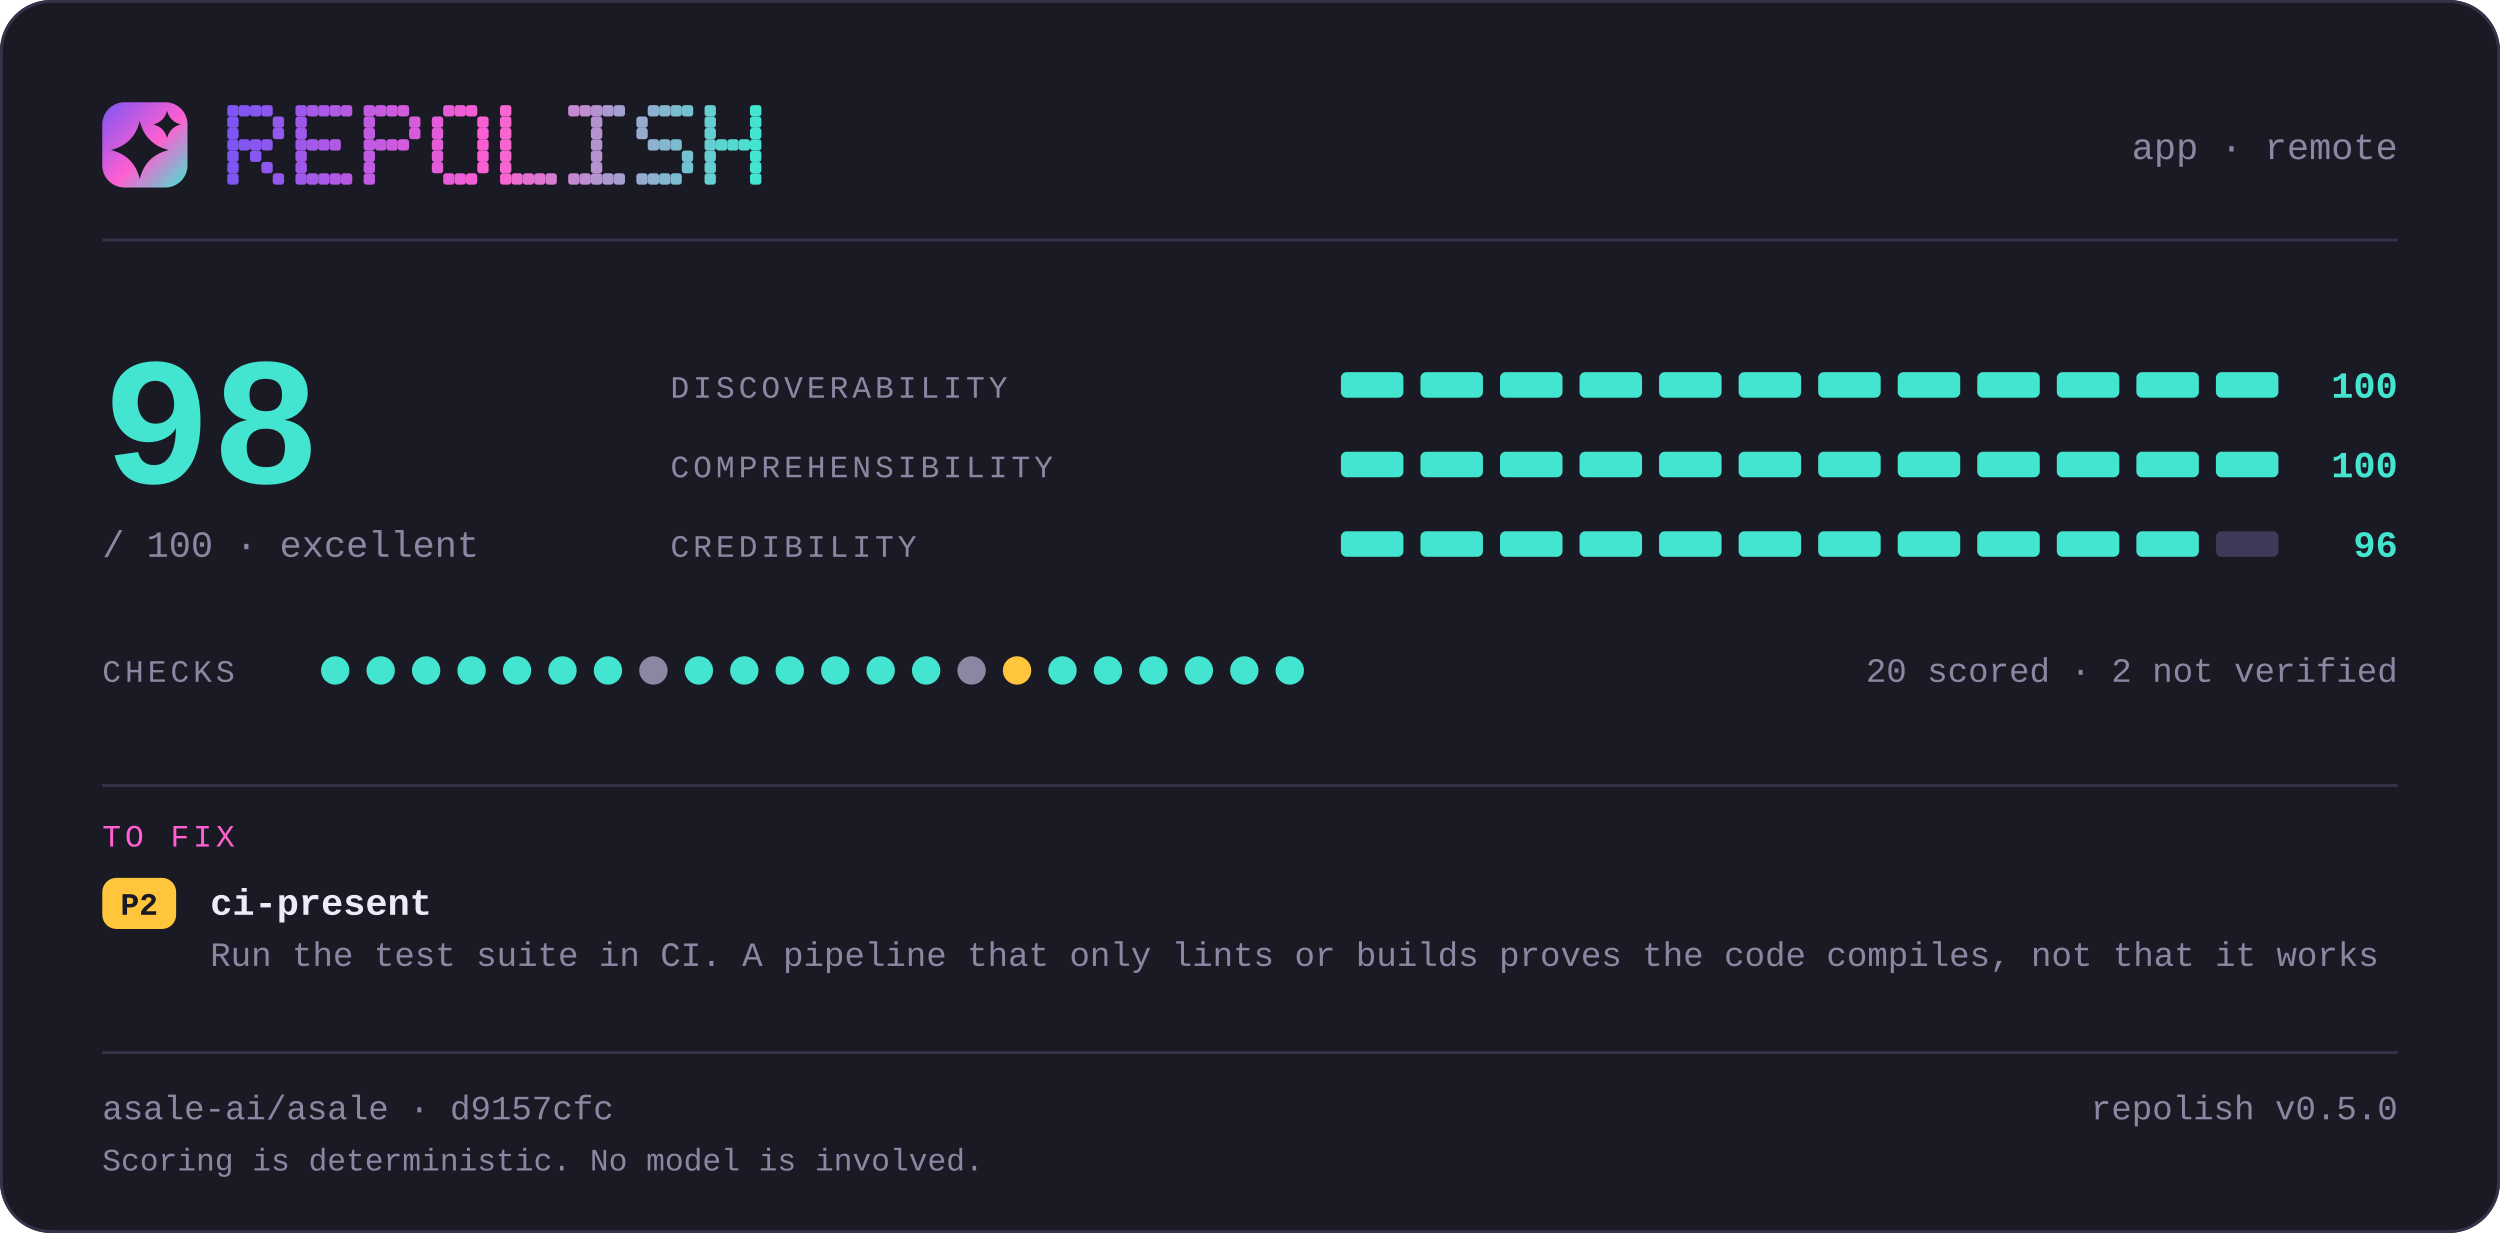
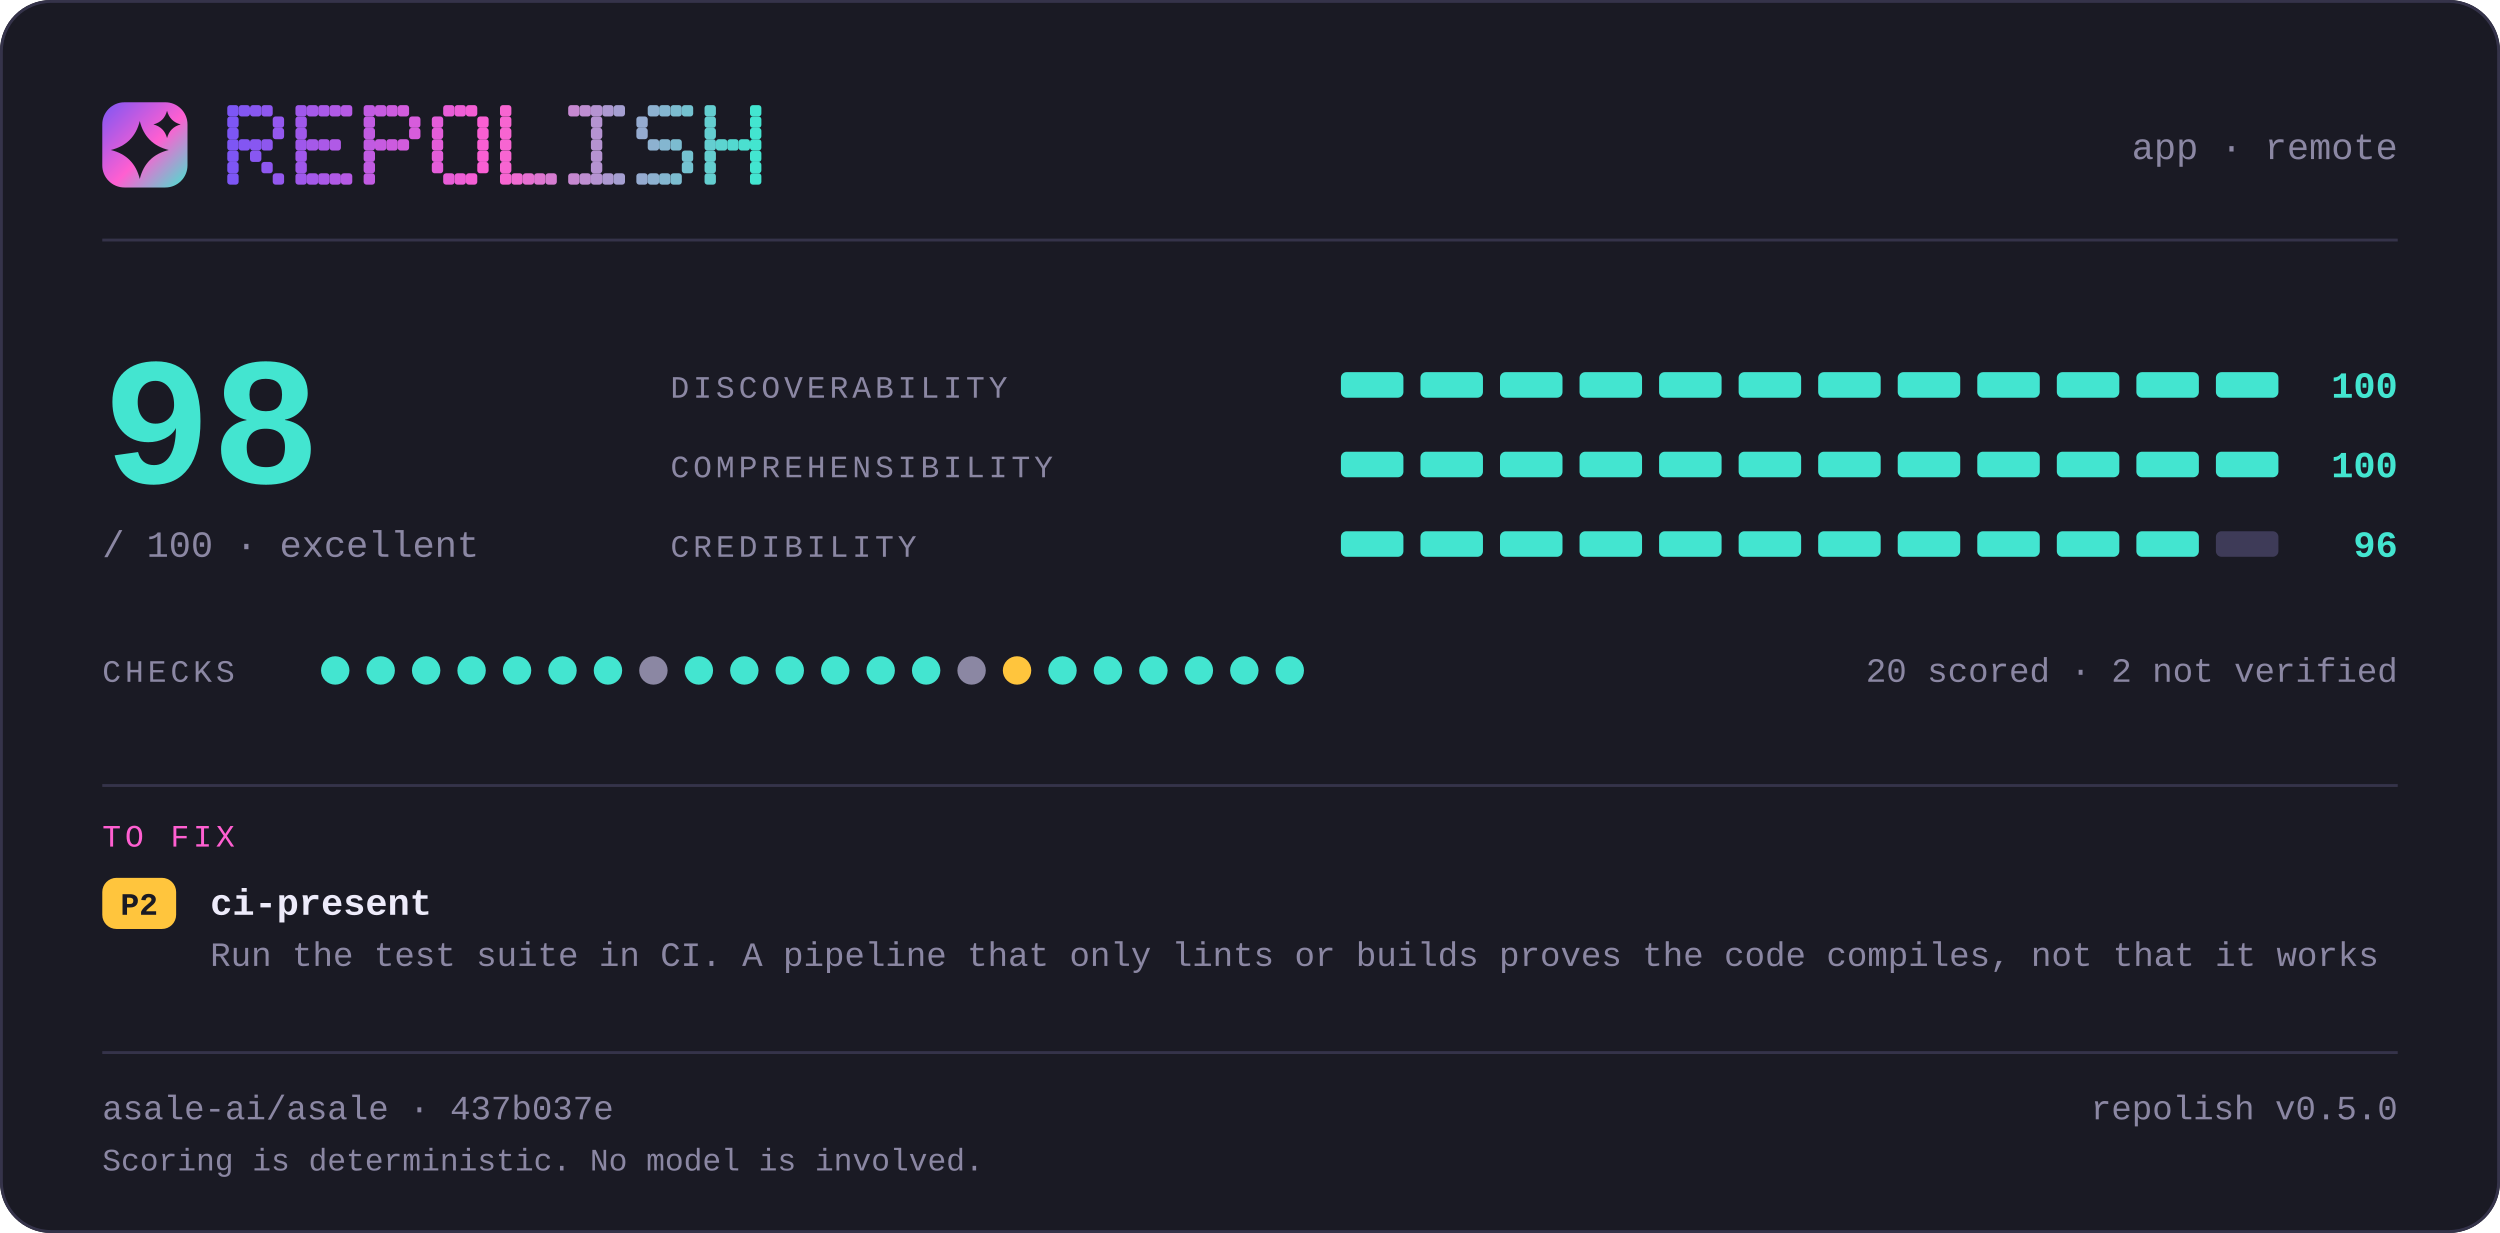
<svg xmlns="http://www.w3.org/2000/svg" width="880" height="434" viewBox="0 0 880 434" lang="en" role="img" aria-label="repolish report card — 98 out of 100">
  <defs>
    <linearGradient id="brand" x1="0" y1="0" x2="1" y2="1">
      <stop offset="0" stop-color="#7d56f4" />
      <stop offset="0.55" stop-color="#ff5fd1" />
      <stop offset="1" stop-color="#43e5d0" />
    </linearGradient>
  </defs>
  <style>
    .t { font-family: ui-monospace, SFMono-Regular, "SF Mono", Menlo, Consolas, "Liberation Mono", "Noto Sans Mono CJK SC", "Noto Sans Mono CJK JP", "Microsoft YaHei", "Hiragino Sans", "Yu Gothic", monospace; }
  </style>
  <rect x="0" y="0" width="880" height="434" rx="18.0" fill="#1a1a24" />
  <rect x="0.5" y="0.5" width="879" height="433" rx="17.5" fill="none" stroke="#35334a" />
  <rect x="36" y="36" width="30" height="30" rx="7.8" fill="url(#brand)" />
  <path d="M49.2 42.6Q51.2 50.8 59.4 52.8Q51.2 54.8 49.2 63.0Q47.2 54.8 39.0 52.8Q47.2 50.8 49.2 42.6Z" fill="#1a1a24" />
  <path d="M58.8 39.0Q59.8 42.8 63.6 43.8Q59.8 44.8 58.8 48.6Q57.8 44.8 54.0 43.8Q57.8 42.8 58.8 39.0Z" fill="#1a1a24" />
  <g fill="#7d56f4">
    <rect x="80" y="37" width="4" height="4" rx="1" />
    <rect x="80" y="41" width="4" height="4" rx="1" />
    <rect x="80" y="45" width="4" height="4" rx="1" />
    <rect x="80" y="49" width="4" height="4" rx="1" />
    <rect x="80" y="53" width="4" height="4" rx="1" />
    <rect x="80" y="57" width="4" height="4" rx="1" />
    <rect x="80" y="61" width="4" height="4" rx="1" />
  </g>
  <g fill="#8356f2">
    <rect x="84" y="37" width="4" height="4" rx="1" />
    <rect x="84" y="49" width="4" height="4" rx="1" />
  </g>
  <g fill="#8857f1">
    <rect x="88" y="37" width="4" height="4" rx="1" />
    <rect x="88" y="49" width="4" height="4" rx="1" />
    <rect x="88" y="53" width="4" height="4" rx="1" />
  </g>
  <g fill="#8e57ef">
    <rect x="92" y="37" width="4" height="4" rx="1" />
    <rect x="92" y="49" width="4" height="4" rx="1" />
    <rect x="92" y="57" width="4" height="4" rx="1" />
  </g>
  <g fill="#9458ee">
    <rect x="96" y="41" width="4" height="4" rx="1" />
    <rect x="96" y="45" width="4" height="4" rx="1" />
    <rect x="96" y="61" width="4" height="4" rx="1" />
  </g>
  <g fill="#9f58eb">
    <rect x="104" y="37" width="4" height="4" rx="1" />
    <rect x="104" y="41" width="4" height="4" rx="1" />
    <rect x="104" y="45" width="4" height="4" rx="1" />
    <rect x="104" y="49" width="4" height="4" rx="1" />
    <rect x="104" y="53" width="4" height="4" rx="1" />
    <rect x="104" y="57" width="4" height="4" rx="1" />
    <rect x="104" y="61" width="4" height="4" rx="1" />
  </g>
  <g fill="#a559e9">
    <rect x="108" y="37" width="4" height="4" rx="1" />
    <rect x="108" y="49" width="4" height="4" rx="1" />
    <rect x="108" y="61" width="4" height="4" rx="1" />
  </g>
  <g fill="#aa59e8">
    <rect x="112" y="37" width="4" height="4" rx="1" />
    <rect x="112" y="49" width="4" height="4" rx="1" />
    <rect x="112" y="61" width="4" height="4" rx="1" />
  </g>
  <g fill="#b05ae6">
    <rect x="116" y="37" width="4" height="4" rx="1" />
    <rect x="116" y="49" width="4" height="4" rx="1" />
    <rect x="116" y="61" width="4" height="4" rx="1" />
  </g>
  <g fill="#b65ae5">
    <rect x="120" y="37" width="4" height="4" rx="1" />
    <rect x="120" y="61" width="4" height="4" rx="1" />
  </g>
  <g fill="#c15be2">
    <rect x="128" y="37" width="4" height="4" rx="1" />
    <rect x="128" y="41" width="4" height="4" rx="1" />
    <rect x="128" y="45" width="4" height="4" rx="1" />
    <rect x="128" y="49" width="4" height="4" rx="1" />
    <rect x="128" y="53" width="4" height="4" rx="1" />
    <rect x="128" y="57" width="4" height="4" rx="1" />
    <rect x="128" y="61" width="4" height="4" rx="1" />
  </g>
  <g fill="#c65be0">
    <rect x="132" y="37" width="4" height="4" rx="1" />
    <rect x="132" y="49" width="4" height="4" rx="1" />
  </g>
  <g fill="#cc5bdf">
    <rect x="136" y="37" width="4" height="4" rx="1" />
    <rect x="136" y="49" width="4" height="4" rx="1" />
  </g>
  <g fill="#d25cdd">
    <rect x="140" y="37" width="4" height="4" rx="1" />
    <rect x="140" y="49" width="4" height="4" rx="1" />
  </g>
  <g fill="#d75cdc">
    <rect x="144" y="41" width="4" height="4" rx="1" />
    <rect x="144" y="45" width="4" height="4" rx="1" />
  </g>
  <g fill="#e35dd9">
    <rect x="152" y="41" width="4" height="4" rx="1" />
    <rect x="152" y="45" width="4" height="4" rx="1" />
    <rect x="152" y="49" width="4" height="4" rx="1" />
    <rect x="152" y="53" width="4" height="4" rx="1" />
    <rect x="152" y="57" width="4" height="4" rx="1" />
  </g>
  <g fill="#e85dd7">
    <rect x="156" y="37" width="4" height="4" rx="1" />
    <rect x="156" y="61" width="4" height="4" rx="1" />
  </g>
  <g fill="#ee5ed6">
    <rect x="160" y="37" width="4" height="4" rx="1" />
    <rect x="160" y="61" width="4" height="4" rx="1" />
  </g>
  <g fill="#f45ed4">
    <rect x="164" y="37" width="4" height="4" rx="1" />
    <rect x="164" y="61" width="4" height="4" rx="1" />
  </g>
  <g fill="#f95fd3">
    <rect x="168" y="41" width="4" height="4" rx="1" />
    <rect x="168" y="45" width="4" height="4" rx="1" />
    <rect x="168" y="49" width="4" height="4" rx="1" />
    <rect x="168" y="53" width="4" height="4" rx="1" />
    <rect x="168" y="57" width="4" height="4" rx="1" />
  </g>
  <g fill="#f765d1">
    <rect x="176" y="37" width="4" height="4" rx="1" />
    <rect x="176" y="41" width="4" height="4" rx="1" />
    <rect x="176" y="45" width="4" height="4" rx="1" />
    <rect x="176" y="49" width="4" height="4" rx="1" />
    <rect x="176" y="53" width="4" height="4" rx="1" />
    <rect x="176" y="57" width="4" height="4" rx="1" />
    <rect x="176" y="61" width="4" height="4" rx="1" />
  </g>
  <g fill="#ef6bd1">
    <rect x="180" y="61" width="4" height="4" rx="1" />
  </g>
  <g fill="#e670d1">
    <rect x="184" y="61" width="4" height="4" rx="1" />
  </g>
  <g fill="#de76d1">
    <rect x="188" y="61" width="4" height="4" rx="1" />
  </g>
  <g fill="#d67cd1">
    <rect x="192" y="61" width="4" height="4" rx="1" />
  </g>
  <g fill="#c688d1">
    <rect x="200" y="37" width="4" height="4" rx="1" />
    <rect x="200" y="61" width="4" height="4" rx="1" />
  </g>
  <g fill="#be8ed1">
    <rect x="204" y="37" width="4" height="4" rx="1" />
    <rect x="204" y="61" width="4" height="4" rx="1" />
  </g>
  <g fill="#b593d1">
    <rect x="208" y="37" width="4" height="4" rx="1" />
    <rect x="208" y="41" width="4" height="4" rx="1" />
    <rect x="208" y="45" width="4" height="4" rx="1" />
    <rect x="208" y="49" width="4" height="4" rx="1" />
    <rect x="208" y="53" width="4" height="4" rx="1" />
    <rect x="208" y="57" width="4" height="4" rx="1" />
    <rect x="208" y="61" width="4" height="4" rx="1" />
  </g>
  <g fill="#ad99d1">
    <rect x="212" y="37" width="4" height="4" rx="1" />
    <rect x="212" y="61" width="4" height="4" rx="1" />
  </g>
  <g fill="#a59fd1">
    <rect x="216" y="37" width="4" height="4" rx="1" />
    <rect x="216" y="61" width="4" height="4" rx="1" />
  </g>
  <g fill="#95abd0">
    <rect x="224" y="41" width="4" height="4" rx="1" />
    <rect x="224" y="45" width="4" height="4" rx="1" />
    <rect x="224" y="61" width="4" height="4" rx="1" />
  </g>
  <g fill="#8db1d0">
    <rect x="228" y="37" width="4" height="4" rx="1" />
    <rect x="228" y="49" width="4" height="4" rx="1" />
    <rect x="228" y="61" width="4" height="4" rx="1" />
  </g>
  <g fill="#84b6d0">
    <rect x="232" y="37" width="4" height="4" rx="1" />
    <rect x="232" y="49" width="4" height="4" rx="1" />
    <rect x="232" y="61" width="4" height="4" rx="1" />
  </g>
  <g fill="#7cbcd0">
    <rect x="236" y="37" width="4" height="4" rx="1" />
    <rect x="236" y="49" width="4" height="4" rx="1" />
    <rect x="236" y="61" width="4" height="4" rx="1" />
  </g>
  <g fill="#74c2d0">
    <rect x="240" y="37" width="4" height="4" rx="1" />
    <rect x="240" y="53" width="4" height="4" rx="1" />
    <rect x="240" y="57" width="4" height="4" rx="1" />
  </g>
  <g fill="#64ced0">
    <rect x="248" y="37" width="4" height="4" rx="1" />
    <rect x="248" y="41" width="4" height="4" rx="1" />
    <rect x="248" y="45" width="4" height="4" rx="1" />
    <rect x="248" y="49" width="4" height="4" rx="1" />
    <rect x="248" y="53" width="4" height="4" rx="1" />
    <rect x="248" y="57" width="4" height="4" rx="1" />
    <rect x="248" y="61" width="4" height="4" rx="1" />
  </g>
  <g fill="#5cd4d0">
    <rect x="252" y="49" width="4" height="4" rx="1" />
  </g>
  <g fill="#53d9d0">
    <rect x="256" y="49" width="4" height="4" rx="1" />
  </g>
  <g fill="#4bdfd0">
    <rect x="260" y="49" width="4" height="4" rx="1" />
  </g>
  <g fill="#43e5d0">
    <rect x="264" y="37" width="4" height="4" rx="1" />
    <rect x="264" y="41" width="4" height="4" rx="1" />
    <rect x="264" y="45" width="4" height="4" rx="1" />
    <rect x="264" y="49" width="4" height="4" rx="1" />
    <rect x="264" y="53" width="4" height="4" rx="1" />
    <rect x="264" y="57" width="4" height="4" rx="1" />
    <rect x="264" y="61" width="4" height="4" rx="1" />
  </g>
  <text class="t" x="844" y="56" font-size="13" fill="#8b87a3" text-anchor="end">app · remote</text>
  <rect x="36" y="84" width="808" height="1" fill="#35334a" />
  <text class="t" x="36" y="170" font-size="64" fill="#43e5d0" text-anchor="start" font-weight="700">98</text>
  <text class="t" x="36" y="196" font-size="13" fill="#8b87a3" text-anchor="start">/ 100  ·  excellent</text>
  <text class="t" x="236" y="140" font-size="11" fill="#8b87a3" text-anchor="start" letter-spacing="1.4">DISCOVERABILITY</text>
  <rect x="472" y="131" width="22" height="9" rx="2.0" fill="#43e5d0" />
  <rect x="500" y="131" width="22" height="9" rx="2.0" fill="#43e5d0" />
  <rect x="528" y="131" width="22" height="9" rx="2.0" fill="#43e5d0" />
  <rect x="556" y="131" width="22" height="9" rx="2.0" fill="#43e5d0" />
  <rect x="584" y="131" width="22" height="9" rx="2.0" fill="#43e5d0" />
  <rect x="612" y="131" width="22" height="9" rx="2.0" fill="#43e5d0" />
  <rect x="640" y="131" width="22" height="9" rx="2.0" fill="#43e5d0" />
  <rect x="668" y="131" width="22" height="9" rx="2.0" fill="#43e5d0" />
  <rect x="696" y="131" width="22" height="9" rx="2.0" fill="#43e5d0" />
  <rect x="724" y="131" width="22" height="9" rx="2.0" fill="#43e5d0" />
  <rect x="752" y="131" width="22" height="9" rx="2.0" fill="#43e5d0" />
  <rect x="780" y="131" width="22" height="9" rx="2.0" fill="#43e5d0" />
  <text class="t" x="844" y="140" font-size="13" fill="#43e5d0" text-anchor="end" font-weight="700">100</text>
  <text class="t" x="236" y="168" font-size="11" fill="#8b87a3" text-anchor="start" letter-spacing="1.4">COMPREHENSIBILITY</text>
  <rect x="472" y="159" width="22" height="9" rx="2.0" fill="#43e5d0" />
  <rect x="500" y="159" width="22" height="9" rx="2.0" fill="#43e5d0" />
  <rect x="528" y="159" width="22" height="9" rx="2.0" fill="#43e5d0" />
  <rect x="556" y="159" width="22" height="9" rx="2.0" fill="#43e5d0" />
  <rect x="584" y="159" width="22" height="9" rx="2.0" fill="#43e5d0" />
  <rect x="612" y="159" width="22" height="9" rx="2.0" fill="#43e5d0" />
  <rect x="640" y="159" width="22" height="9" rx="2.0" fill="#43e5d0" />
  <rect x="668" y="159" width="22" height="9" rx="2.0" fill="#43e5d0" />
  <rect x="696" y="159" width="22" height="9" rx="2.0" fill="#43e5d0" />
  <rect x="724" y="159" width="22" height="9" rx="2.0" fill="#43e5d0" />
  <rect x="752" y="159" width="22" height="9" rx="2.0" fill="#43e5d0" />
  <rect x="780" y="159" width="22" height="9" rx="2.0" fill="#43e5d0" />
  <text class="t" x="844" y="168" font-size="13" fill="#43e5d0" text-anchor="end" font-weight="700">100</text>
  <text class="t" x="236" y="196" font-size="11" fill="#8b87a3" text-anchor="start" letter-spacing="1.4">CREDIBILITY</text>
  <rect x="472" y="187" width="22" height="9" rx="2.0" fill="#43e5d0" />
  <rect x="500" y="187" width="22" height="9" rx="2.0" fill="#43e5d0" />
  <rect x="528" y="187" width="22" height="9" rx="2.0" fill="#43e5d0" />
  <rect x="556" y="187" width="22" height="9" rx="2.0" fill="#43e5d0" />
  <rect x="584" y="187" width="22" height="9" rx="2.0" fill="#43e5d0" />
  <rect x="612" y="187" width="22" height="9" rx="2.0" fill="#43e5d0" />
  <rect x="640" y="187" width="22" height="9" rx="2.0" fill="#43e5d0" />
  <rect x="668" y="187" width="22" height="9" rx="2.0" fill="#43e5d0" />
  <rect x="696" y="187" width="22" height="9" rx="2.0" fill="#43e5d0" />
  <rect x="724" y="187" width="22" height="9" rx="2.0" fill="#43e5d0" />
  <rect x="752" y="187" width="22" height="9" rx="2.0" fill="#43e5d0" />
  <rect x="780" y="187" width="22" height="9" rx="2.0" fill="#3e3b58" />
  <text class="t" x="844" y="196" font-size="13" fill="#43e5d0" text-anchor="end" font-weight="700">96</text>
  <text class="t" x="36" y="240" font-size="11" fill="#8b87a3" text-anchor="start" letter-spacing="1.4">CHECKS</text>
  <circle cx="118" cy="236" r="5" fill="#43e5d0" />
  <circle cx="134" cy="236" r="5" fill="#43e5d0" />
  <circle cx="150" cy="236" r="5" fill="#43e5d0" />
  <circle cx="166" cy="236" r="5" fill="#43e5d0" />
  <circle cx="182" cy="236" r="5" fill="#43e5d0" />
  <circle cx="198" cy="236" r="5" fill="#43e5d0" />
  <circle cx="214" cy="236" r="5" fill="#43e5d0" />
  <circle cx="230" cy="236" r="5" fill="#8b87a3" />
  <circle cx="246" cy="236" r="5" fill="#43e5d0" />
  <circle cx="262" cy="236" r="5" fill="#43e5d0" />
  <circle cx="278" cy="236" r="5" fill="#43e5d0" />
  <circle cx="294" cy="236" r="5" fill="#43e5d0" />
  <circle cx="310" cy="236" r="5" fill="#43e5d0" />
  <circle cx="326" cy="236" r="5" fill="#43e5d0" />
  <circle cx="342" cy="236" r="5" fill="#8b87a3" />
  <circle cx="358" cy="236" r="5" fill="#ffc53d" />
  <circle cx="374" cy="236" r="5" fill="#43e5d0" />
  <circle cx="390" cy="236" r="5" fill="#43e5d0" />
  <circle cx="406" cy="236" r="5" fill="#43e5d0" />
  <circle cx="422" cy="236" r="5" fill="#43e5d0" />
  <circle cx="438" cy="236" r="5" fill="#43e5d0" />
  <circle cx="454" cy="236" r="5" fill="#43e5d0" />
  <text class="t" x="844" y="240" font-size="12" fill="#8b87a3" text-anchor="end">20 scored · 2 not verified</text>
  <rect x="36" y="276" width="808" height="1" fill="#35334a" />
  <text class="t" x="36" y="298" font-size="11" fill="#ff5fd1" text-anchor="start" letter-spacing="1.4">TO FIX</text>
  <rect x="36" y="309" width="26" height="18" rx="5.0" fill="#ffc53d" />
  <text class="t" x="49" y="322" font-size="11" fill="#1a1a24" text-anchor="middle" font-weight="700">P2</text>
  <text class="t" x="74" y="322" font-size="13" fill="#edebfa" text-anchor="start" font-weight="700">ci-present</text>
  <text class="t" x="74" y="340" font-size="12" fill="#8b87a3" text-anchor="start">Run the test suite in CI. A pipeline that only lints or builds proves the code compiles, not that it works</text>
  <rect x="36" y="370" width="808" height="1" fill="#35334a" />
-   <text class="t" x="36" y="394" font-size="12" fill="#8b87a3" text-anchor="start">asale-ai/asale · d9157cfc</text>
+   <text class="t" x="36" y="394" font-size="12" fill="#8b87a3" text-anchor="start">asale-ai/asale · 437b037e</text>
  <text class="t" x="844" y="394" font-size="12" fill="#8b87a3" text-anchor="end">repolish v0.5.0</text>
  <text class="t" x="36" y="412" font-size="11" fill="#8b87a3" text-anchor="start">Scoring is deterministic. No model is involved.</text>
</svg>
